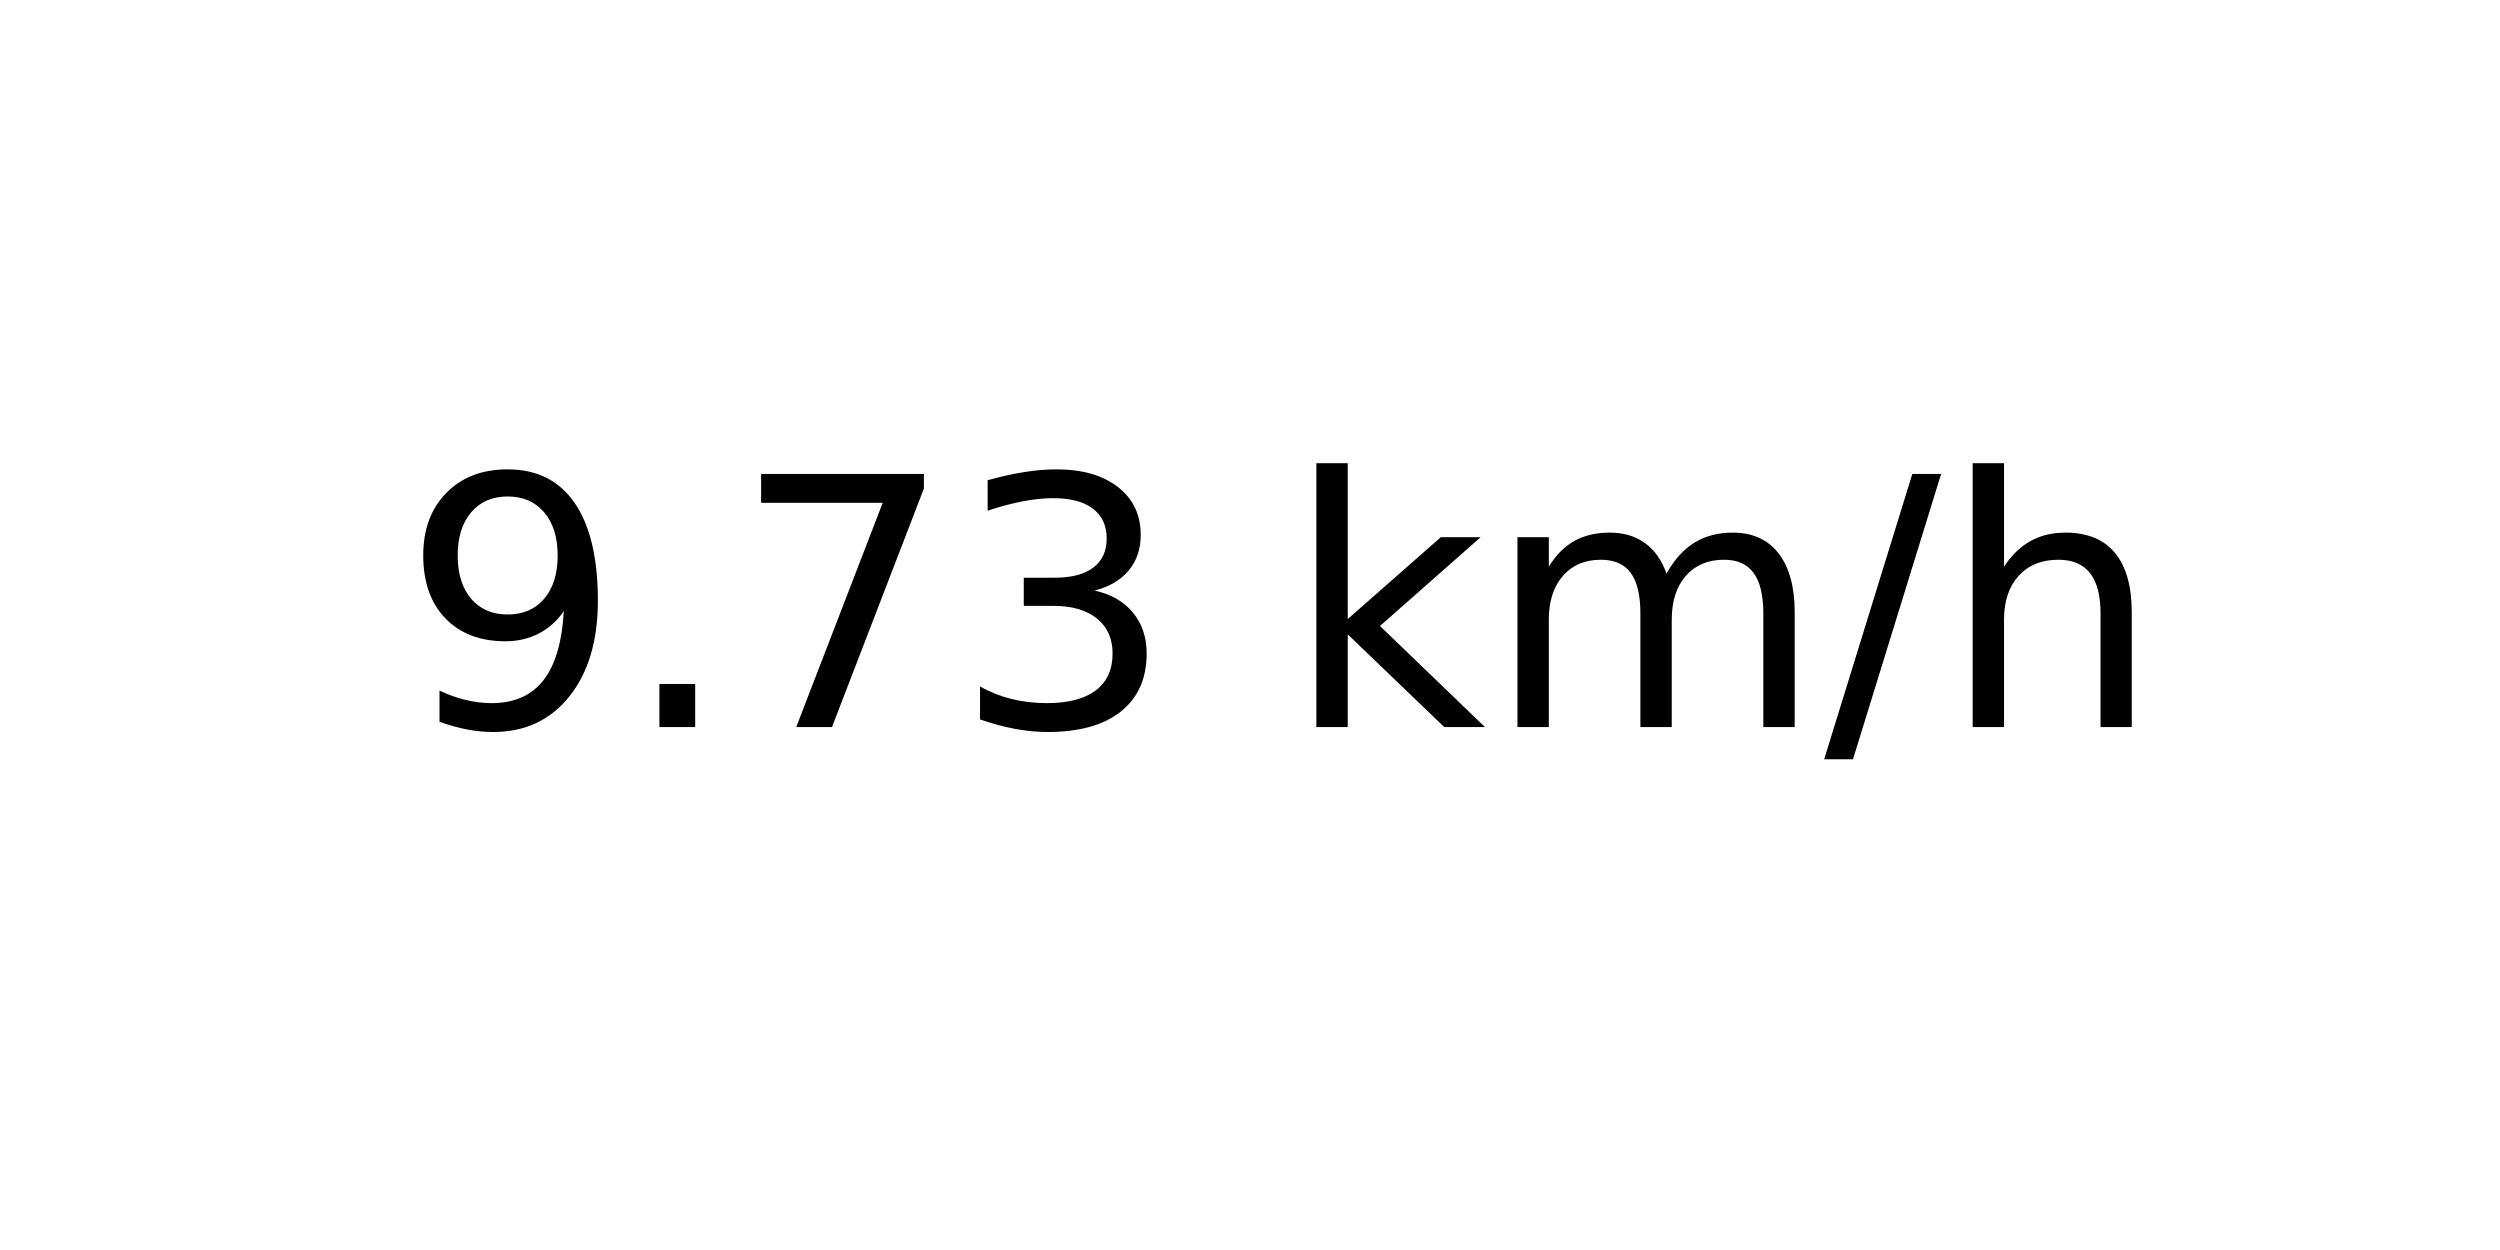
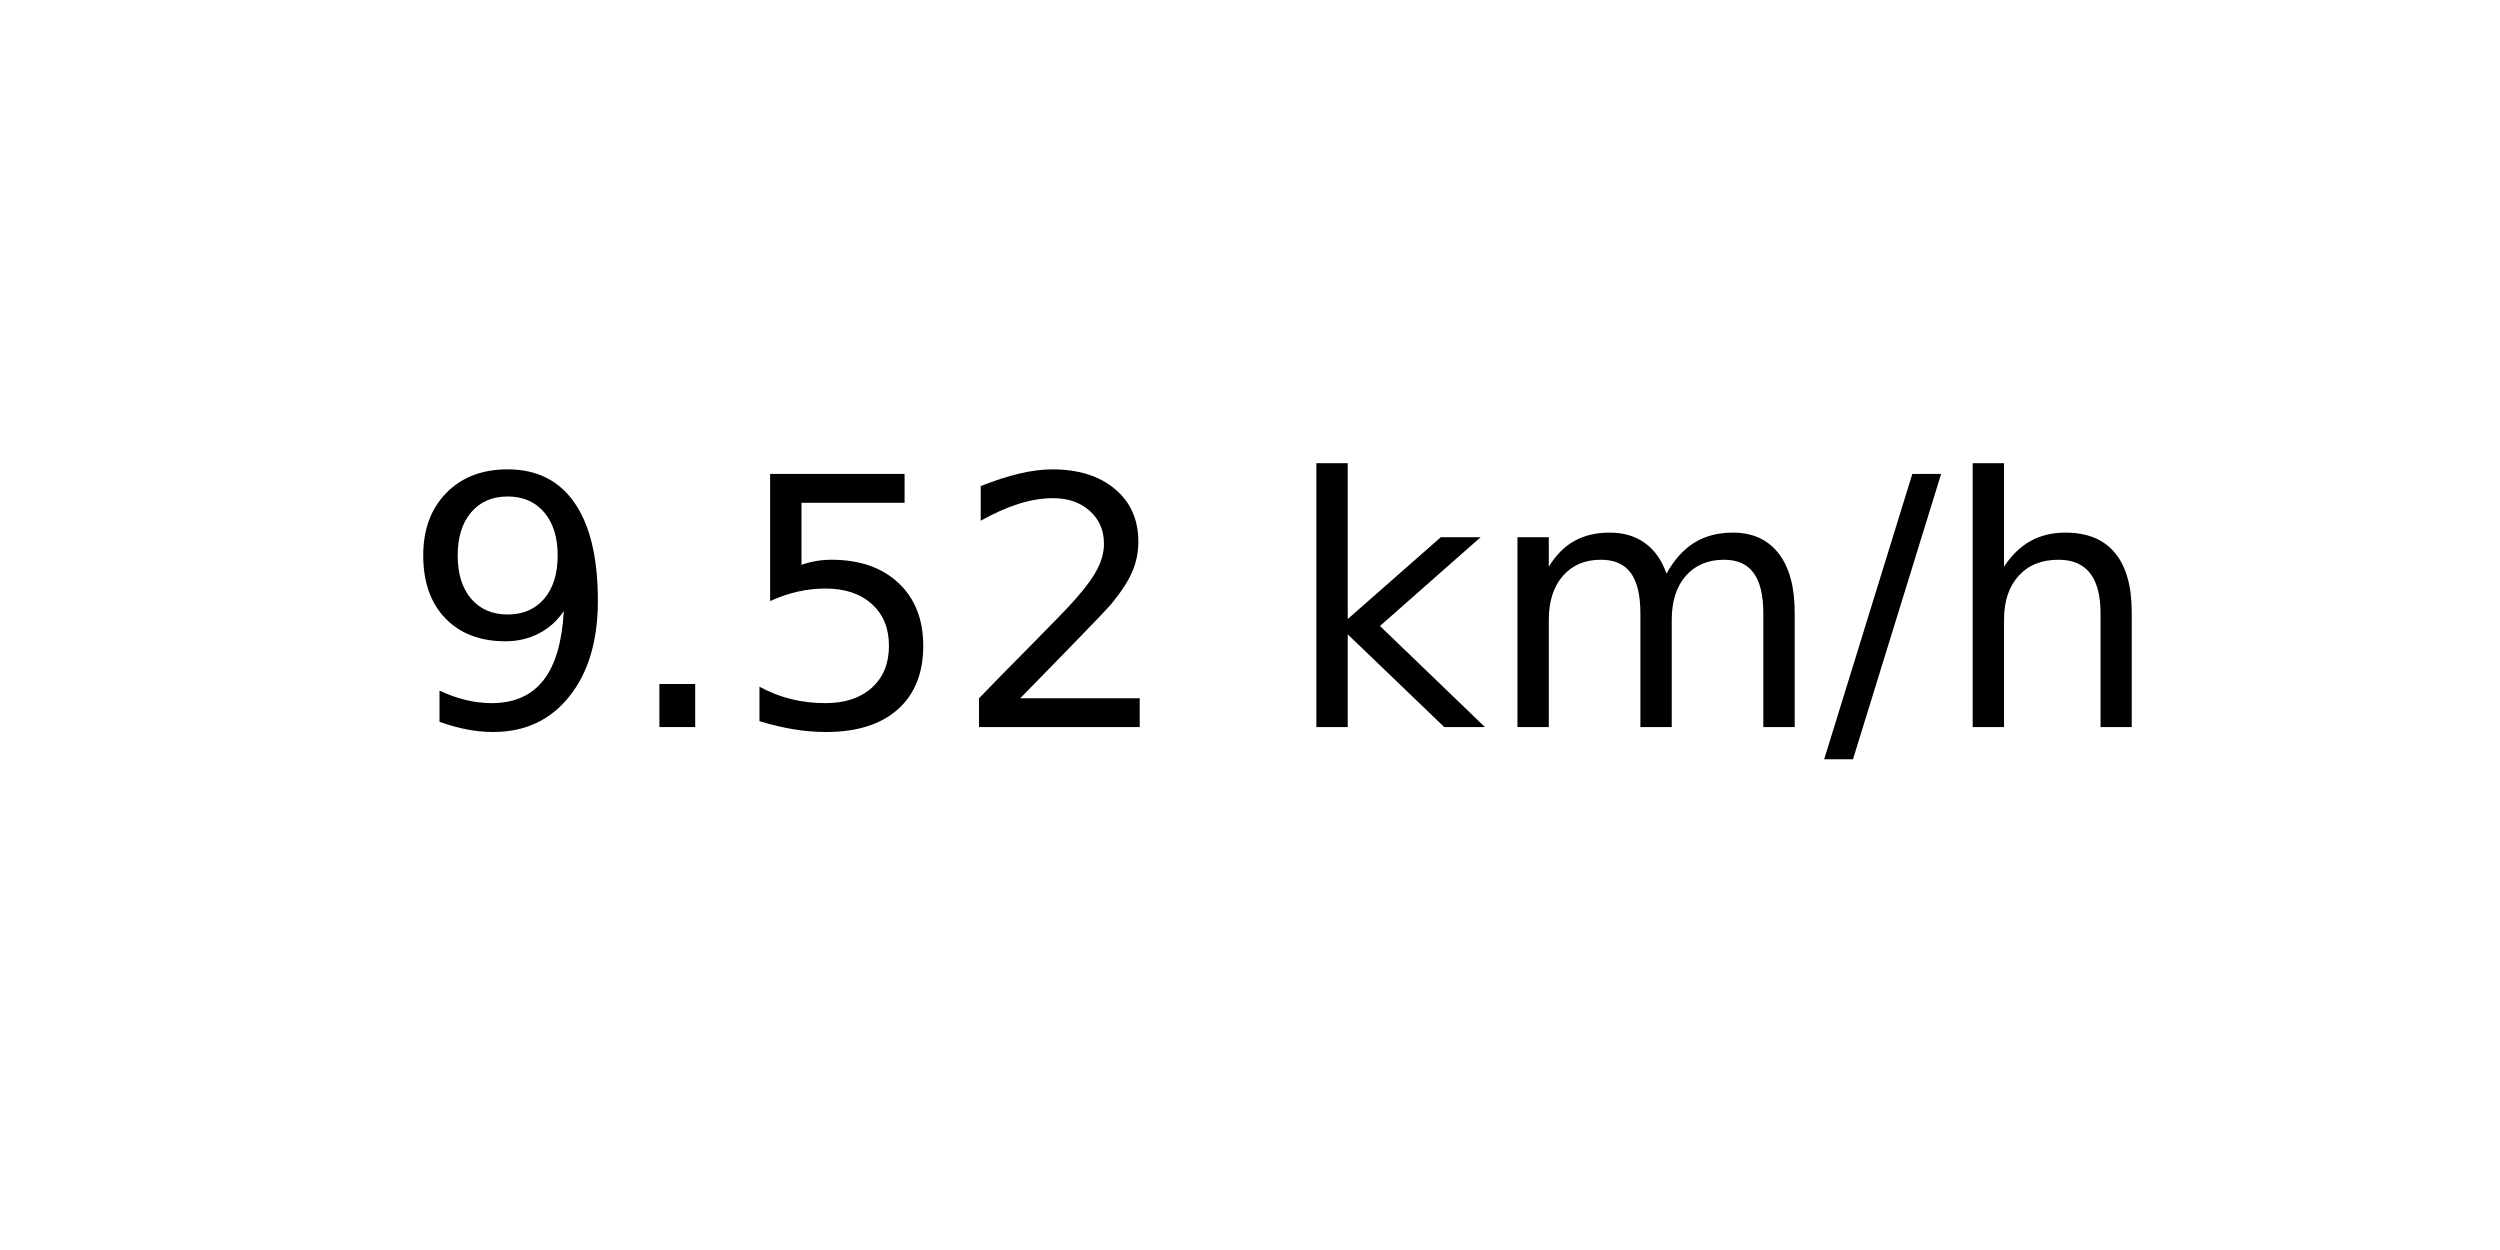
<svg xmlns="http://www.w3.org/2000/svg" xmlns:xlink="http://www.w3.org/1999/xlink" width="72pt" height="36pt" viewBox="0 0 72 36" version="1.1">
  <defs>
    <style type="text/css">*{stroke-linejoin: round; stroke-linecap: butt}</style>
  </defs>
  <g id="figure_1">
    <g id="axes_1">
      <g id="text_1">
        <g transform="translate(11.55937 20.93937) scale(0.1 -0.1)">
          <defs>
            <path id="DejaVuSans-39" d="M 703 97  L 703 672  Q 941 559 1184 500  Q 1428 441 1663 441  Q 2288 441 2617 861  Q 2947 1281 2994 2138  Q 2813 1869 2534 1725  Q 2256 1581 1919 1581  Q 1219 1581 811 2004  Q 403 2428 403 3163  Q 403 3881 828 4315  Q 1253 4750 1959 4750  Q 2769 4750 3195 4129  Q 3622 3509 3622 2328  Q 3622 1225 3098 567  Q 2575 -91 1691 -91  Q 1453 -91 1209 -44  Q 966 3 703 97  z M 1959 2075  Q 2384 2075 2632 2365  Q 2881 2656 2881 3163  Q 2881 3666 2632 3958  Q 2384 4250 1959 4250  Q 1534 4250 1286 3958  Q 1038 3666 1038 3163  Q 1038 2656 1286 2365  Q 1534 2075 1959 2075  z " transform="scale(0.015625)" />
            <path id="DejaVuSans-2e" d="M 684 794  L 1344 794  L 1344 0  L 684 0  L 684 794  z " transform="scale(0.015625)" />
-             <path id="DejaVuSans-37" d="M 525 4666  L 3525 4666  L 3525 4397  L 1831 0  L 1172 0  L 2766 4134  L 525 4134  L 525 4666  z " transform="scale(0.015625)" />
-             <path id="DejaVuSans-33" d="M 2597 2516  Q 3050 2419 3304 2112  Q 3559 1806 3559 1356  Q 3559 666 3084 287  Q 2609 -91 1734 -91  Q 1441 -91 1130 -33  Q 819 25 488 141  L 488 750  Q 750 597 1062 519  Q 1375 441 1716 441  Q 2309 441 2620 675  Q 2931 909 2931 1356  Q 2931 1769 2642 2001  Q 2353 2234 1838 2234  L 1294 2234  L 1294 2753  L 1863 2753  Q 2328 2753 2575 2939  Q 2822 3125 2822 3475  Q 2822 3834 2567 4026  Q 2313 4219 1838 4219  Q 1578 4219 1281 4162  Q 984 4106 628 3988  L 628 4550  Q 988 4650 1302 4700  Q 1616 4750 1894 4750  Q 2613 4750 3031 4423  Q 3450 4097 3450 3541  Q 3450 3153 3228 2886  Q 3006 2619 2597 2516  z " transform="scale(0.015625)" />
+             <path id="DejaVuSans-35" d="M 691 4666  L 3169 4666  L 3169 4134  L 1269 4134  L 1269 2991  Q 1406 3038 1543 3061  Q 1681 3084 1819 3084  Q 2600 3084 3056 2656  Q 3513 2228 3513 1497  Q 3513 744 3044 326  Q 2575 -91 1722 -91  Q 1428 -91 1123 -41  Q 819 9 494 109  L 494 744  Q 775 591 1075 516  Q 1375 441 1709 441  Q 2250 441 2565 725  Q 2881 1009 2881 1497  Q 2881 1984 2565 2268  Q 2250 2553 1709 2553  Q 1456 2553 1204 2497  Q 953 2441 691 2322  L 691 4666  z " transform="scale(0.015625)" />
+             <path id="DejaVuSans-32" d="M 1228 531  L 3431 531  L 3431 0  L 469 0  L 469 531  Q 828 903 1448 1529  Q 2069 2156 2228 2338  Q 2531 2678 2651 2914  Q 2772 3150 2772 3378  Q 2772 3750 2511 3984  Q 2250 4219 1831 4219  Q 1534 4219 1204 4116  Q 875 4013 500 3803  L 500 4441  Q 881 4594 1212 4672  Q 1544 4750 1819 4750  Q 2544 4750 2975 4387  Q 3406 4025 3406 3419  Q 3406 3131 3298 2873  Q 3191 2616 2906 2266  Q 2828 2175 2409 1742  Q 1991 1309 1228 531  z " transform="scale(0.015625)" />
            <path id="DejaVuSans-20" transform="scale(0.015625)" />
            <path id="DejaVuSans-6b" d="M 581 4863  L 1159 4863  L 1159 1991  L 2875 3500  L 3609 3500  L 1753 1863  L 3688 0  L 2938 0  L 1159 1709  L 1159 0  L 581 0  L 581 4863  z " transform="scale(0.015625)" />
            <path id="DejaVuSans-6d" d="M 3328 2828  Q 3544 3216 3844 3400  Q 4144 3584 4550 3584  Q 5097 3584 5394 3201  Q 5691 2819 5691 2113  L 5691 0  L 5113 0  L 5113 2094  Q 5113 2597 4934 2840  Q 4756 3084 4391 3084  Q 3944 3084 3684 2787  Q 3425 2491 3425 1978  L 3425 0  L 2847 0  L 2847 2094  Q 2847 2600 2669 2842  Q 2491 3084 2119 3084  Q 1678 3084 1418 2786  Q 1159 2488 1159 1978  L 1159 0  L 581 0  L 581 3500  L 1159 3500  L 1159 2956  Q 1356 3278 1631 3431  Q 1906 3584 2284 3584  Q 2666 3584 2933 3390  Q 3200 3197 3328 2828  z " transform="scale(0.015625)" />
            <path id="DejaVuSans-2f" d="M 1625 4666  L 2156 4666  L 531 -594  L 0 -594  L 1625 4666  z " transform="scale(0.015625)" />
            <path id="DejaVuSans-68" d="M 3513 2113  L 3513 0  L 2938 0  L 2938 2094  Q 2938 2591 2744 2837  Q 2550 3084 2163 3084  Q 1697 3084 1428 2787  Q 1159 2491 1159 1978  L 1159 0  L 581 0  L 581 4863  L 1159 4863  L 1159 2956  Q 1366 3272 1645 3428  Q 1925 3584 2291 3584  Q 2894 3584 3203 3211  Q 3513 2838 3513 2113  z " transform="scale(0.015625)" />
          </defs>
          <use xlink:href="#DejaVuSans-39" />
          <use xlink:href="#DejaVuSans-2e" x="63.623" />
-           <use xlink:href="#DejaVuSans-37" x="95.41" />
-           <use xlink:href="#DejaVuSans-33" x="159.033" />
+           <use xlink:href="#DejaVuSans-35" x="95.41" />
+           <use xlink:href="#DejaVuSans-32" x="159.033" />
          <use xlink:href="#DejaVuSans-20" x="222.656" />
          <use xlink:href="#DejaVuSans-6b" x="254.443" />
          <use xlink:href="#DejaVuSans-6d" x="312.354" />
          <use xlink:href="#DejaVuSans-2f" x="409.766" />
          <use xlink:href="#DejaVuSans-68" x="443.457" />
        </g>
      </g>
    </g>
  </g>
</svg>
